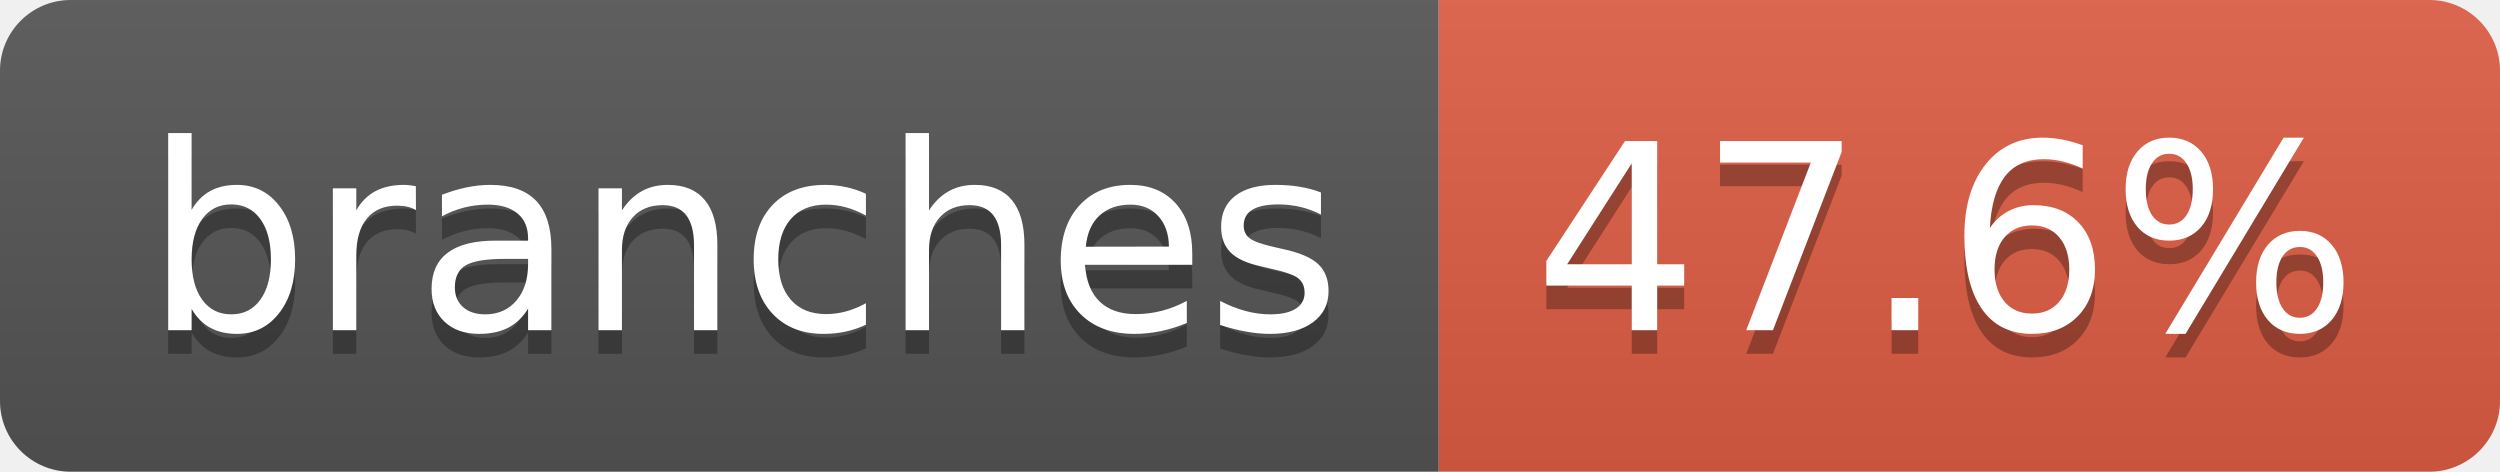
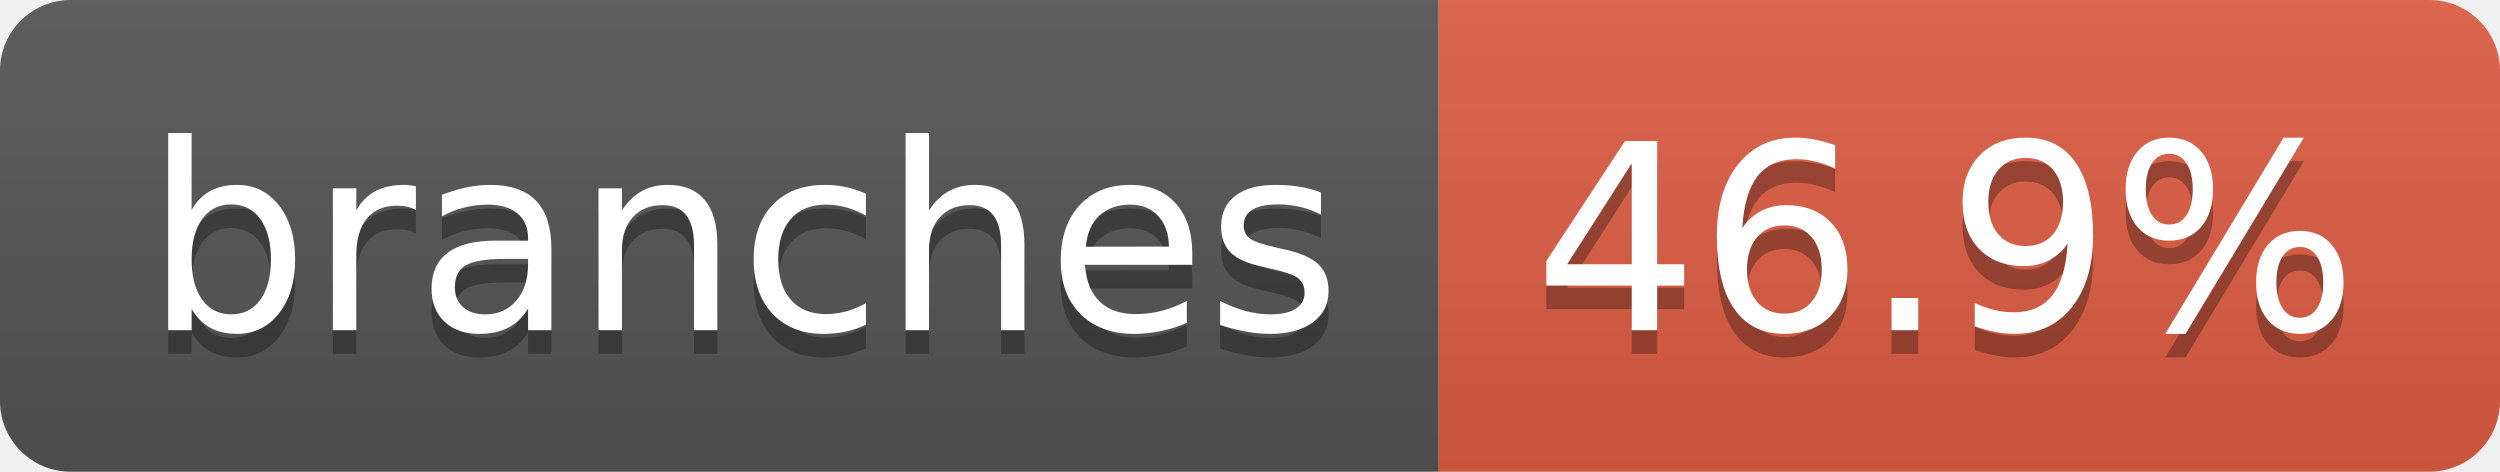
- <svg xmlns="http://www.w3.org/2000/svg" width="106" height="20" role="img" aria-label="branches: 47.6%">
+ <svg xmlns="http://www.w3.org/2000/svg" width="106" height="20" role="img" aria-label="branches: 46.9%">
  <linearGradient id="s" x2="0" y2="100%">
    <stop offset="0" stop-color="#bbb" stop-opacity=".1" />
    <stop offset="1" stop-opacity=".1" />
  </linearGradient>
  <clipPath id="r">
    <rect width="106" height="20" rx="3" fill="#fff" />
  </clipPath>
  <g clip-path="url(#r)">
    <rect width="61" height="20" fill="#555" />
    <rect x="61" width="45" height="20" fill="#e05d44" />
    <rect width="106" height="20" fill="url(#s)" />
  </g>
  <g fill="#fff" text-anchor="middle" font-family="Verdana,Geneva,DejaVu Sans,sans-serif" text-rendering="geometricPrecision" font-size="110">
    <text aria-hidden="true" x="315" y="150" fill="#010101" fill-opacity=".3" transform="scale(.1)" textLength="507">branches</text>
    <text x="315" y="140" transform="scale(.1)" fill="#fff" textLength="507">branches</text>
-     <text aria-hidden="true" x="825" y="150" fill="#010101" fill-opacity=".3" transform="scale(.1)" textLength="350">47.6%</text>
-     <text x="825" y="140" transform="scale(.1)" fill="#fff" textLength="350">47.6%</text>
+     <text aria-hidden="true" x="825" y="150" fill="#010101" fill-opacity=".3" transform="scale(.1)" textLength="350">46.9%</text>
+     <text x="825" y="140" transform="scale(.1)" fill="#fff" textLength="350">46.9%</text>
  </g>
</svg>
